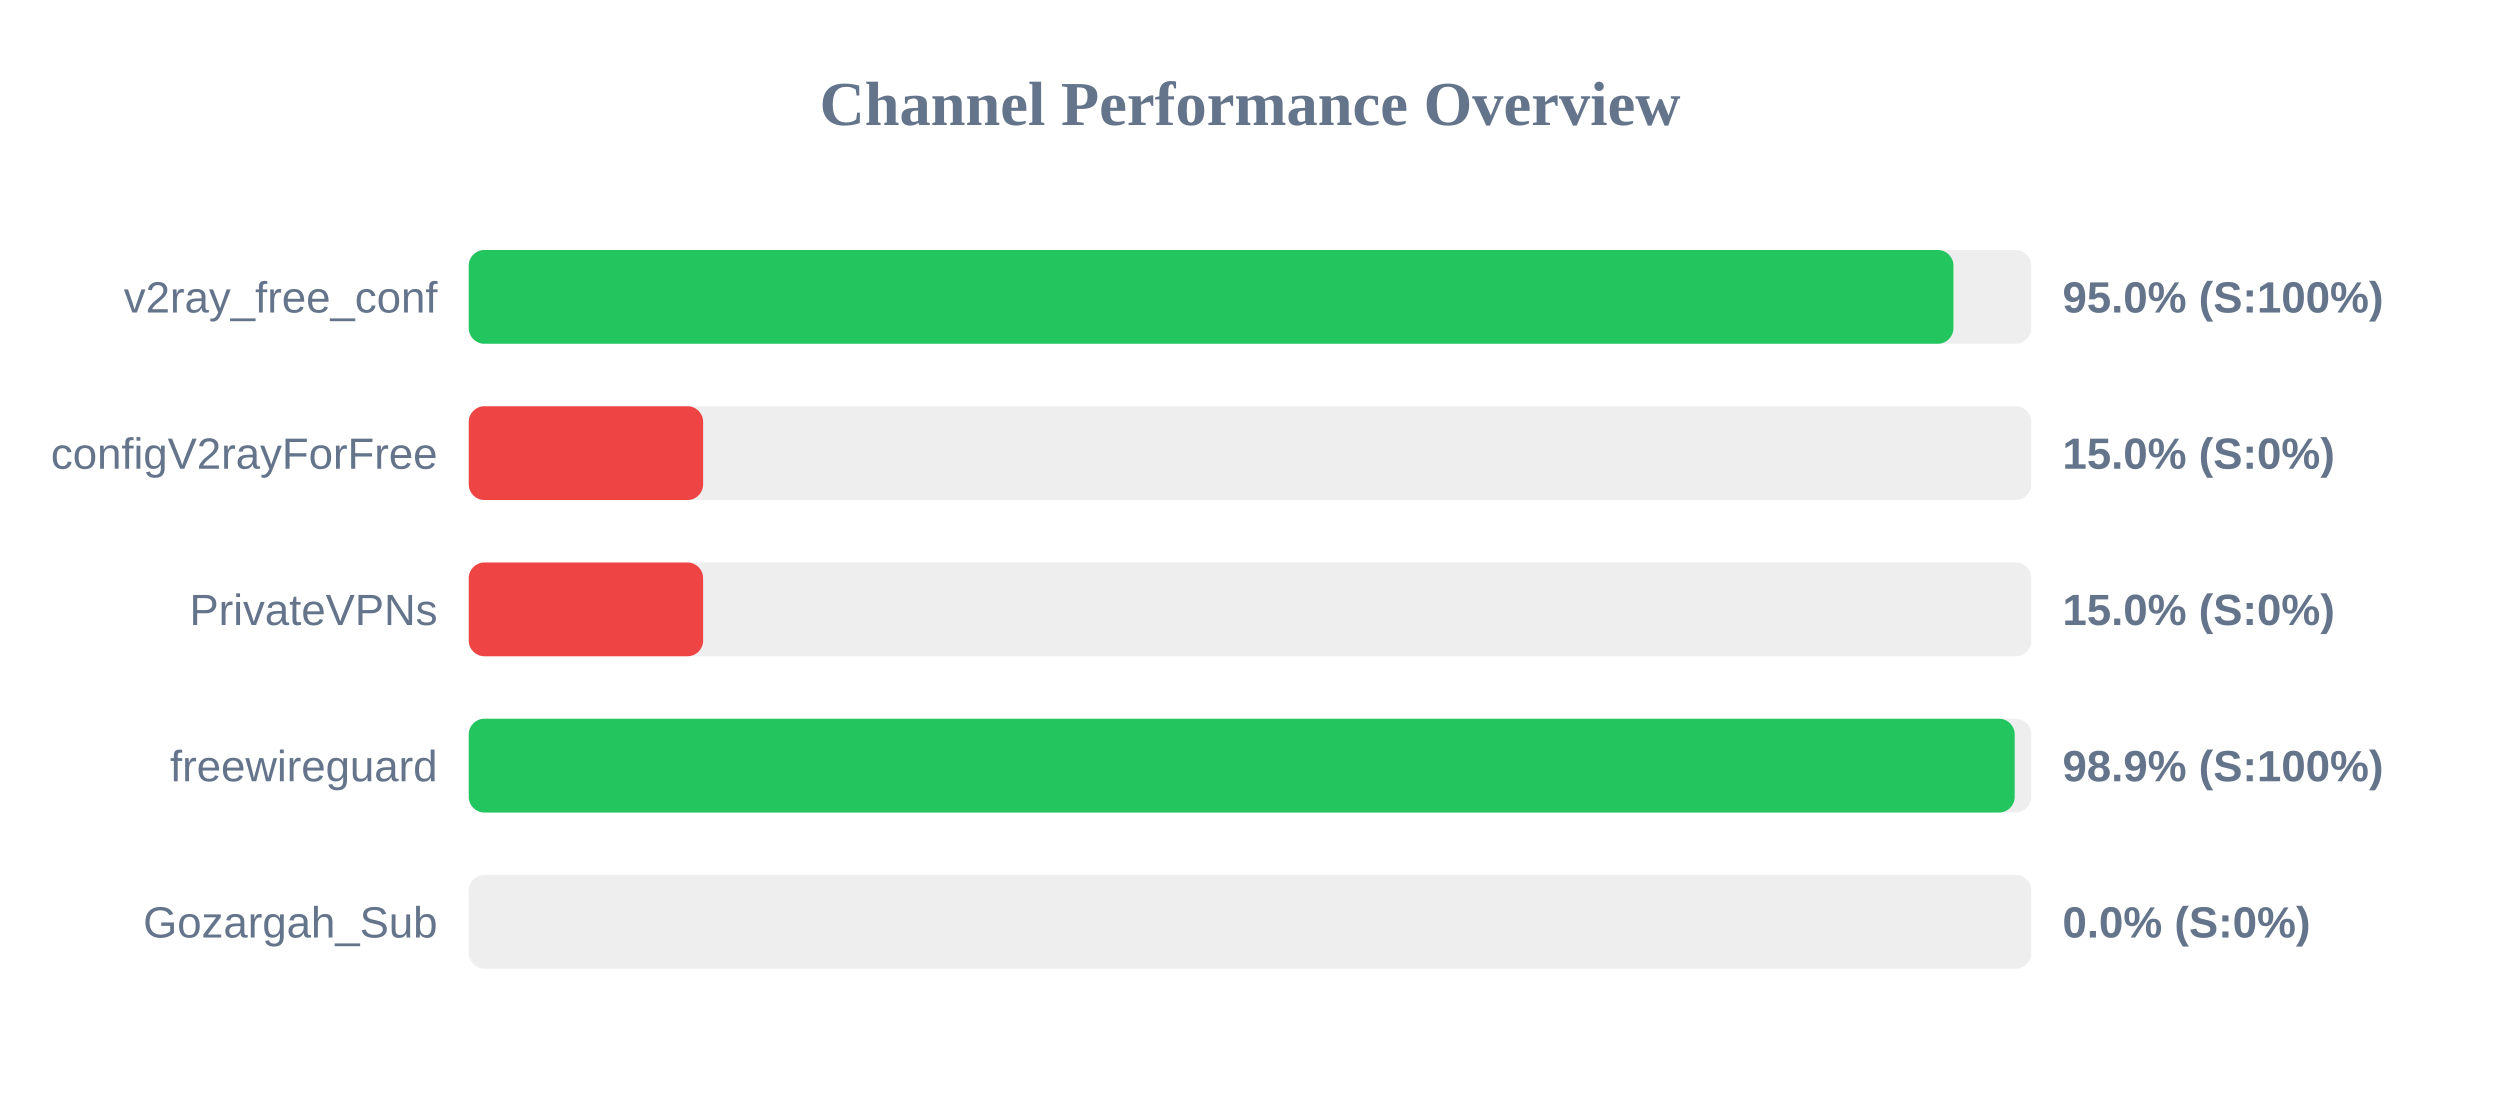
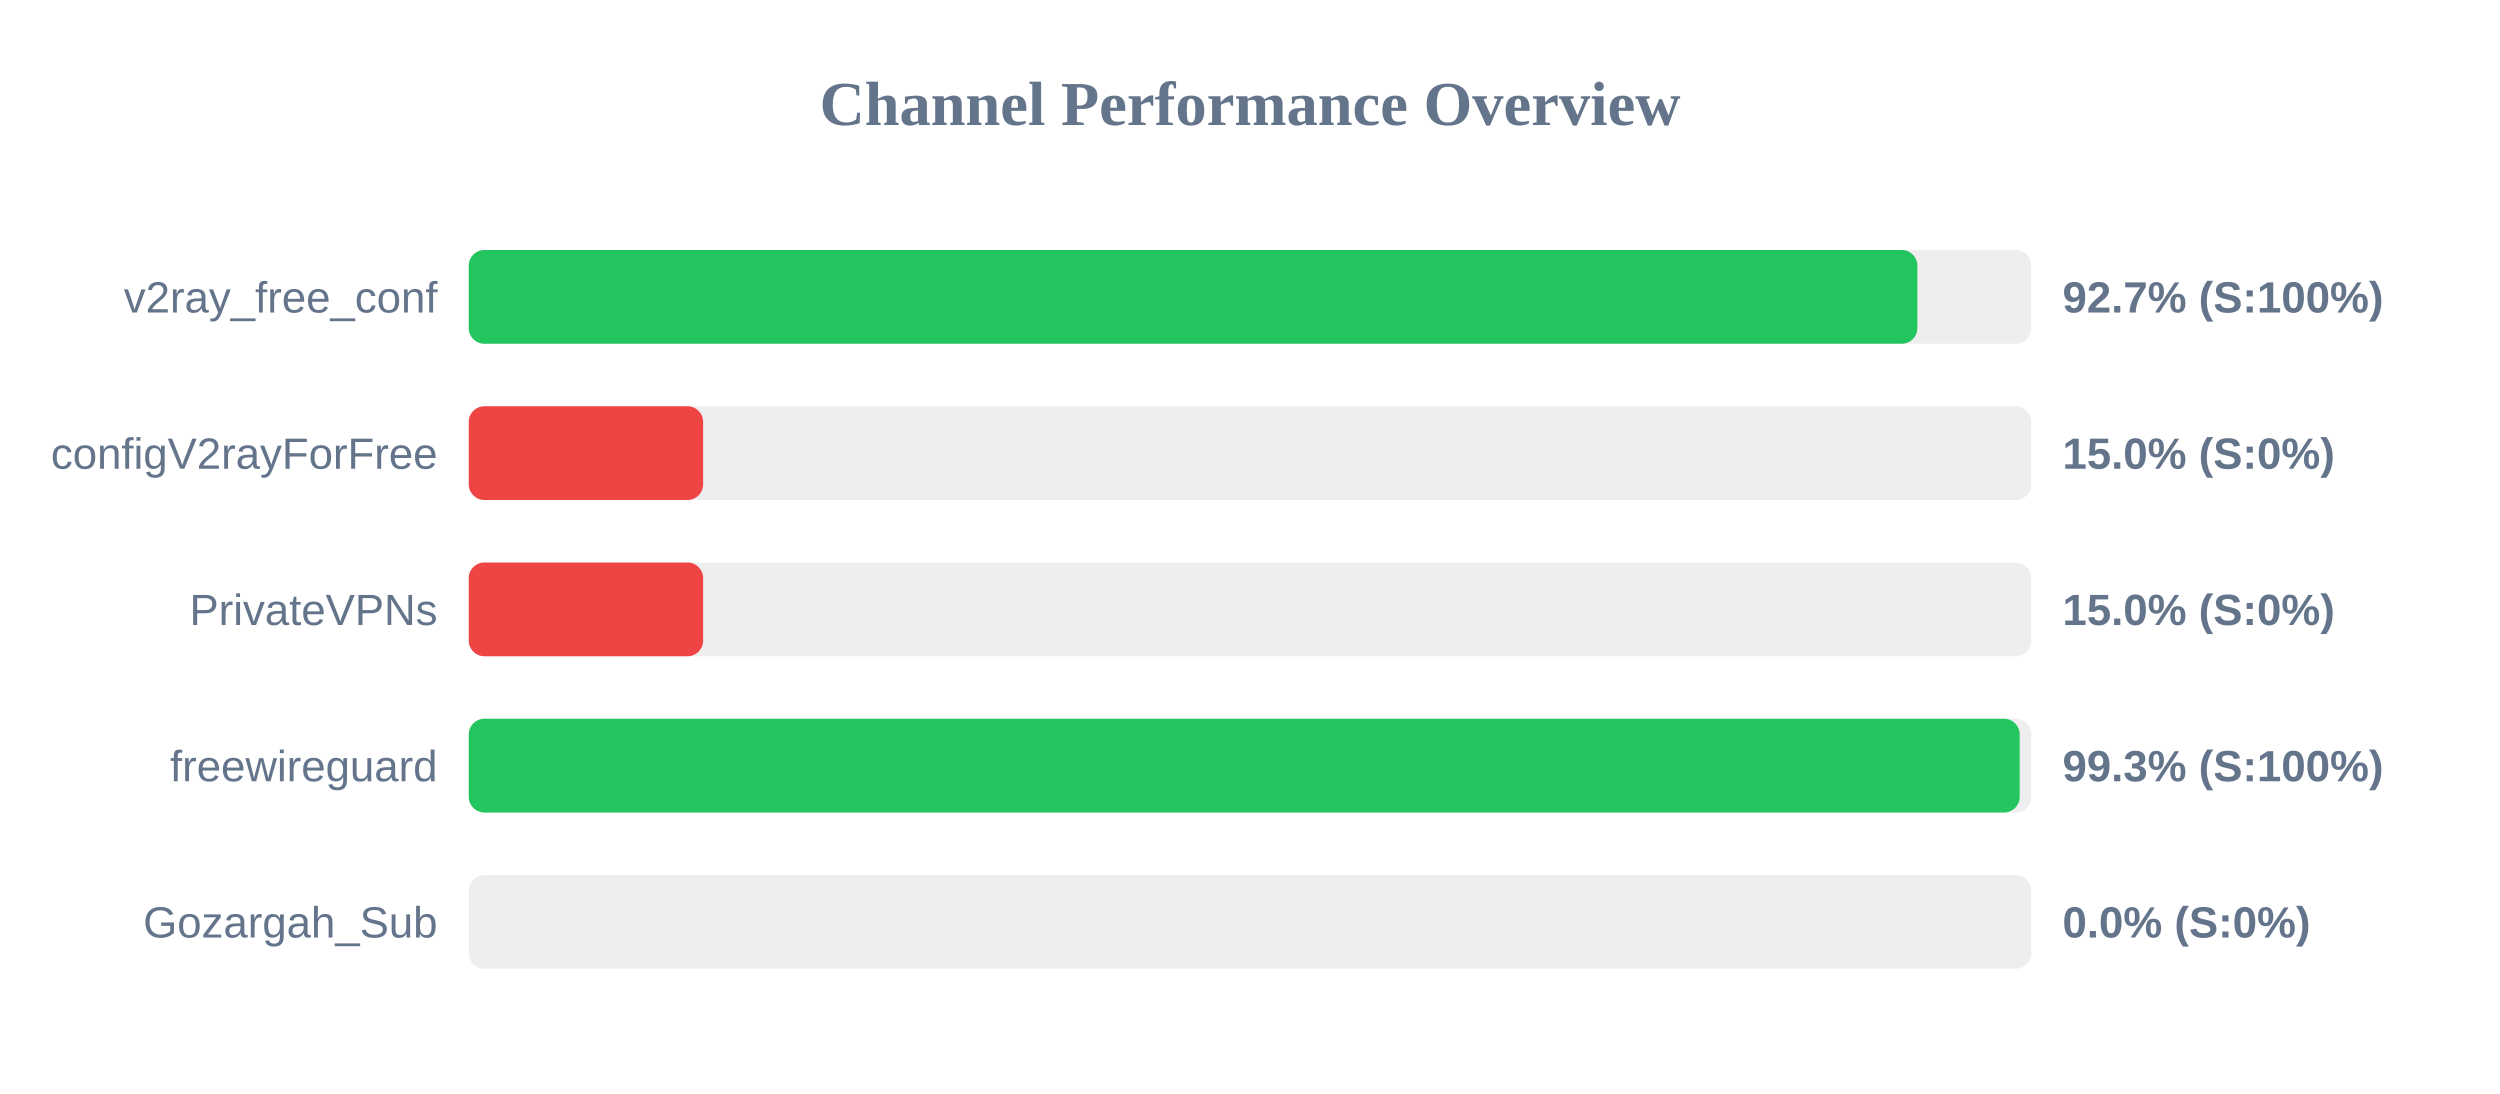
<svg xmlns="http://www.w3.org/2000/svg" width="800" height="350" version="1.1">
  <style>
        .row { font: 14px Arial; fill: #64748b; }
        .score { font: bold 14px Arial; fill: #64748b; }
    </style>
  <text x="400" y="40" text-anchor="middle" font-size="20px" font-weight="bold" fill="#64748b">Channel Performance Overview</text>
  <rect x="150" y="80" width="500" height="30" fill="#eee" rx="5" />
-   <rect x="150" y="80" width="475.1" height="30" fill="#22c55e" rx="5" />
+   <rect x="150" y="80" width="463.55" height="30" fill="#22c55e" rx="5" />
  <text x="140" y="100" text-anchor="end" class="row">v2ray_free_conf</text>
-   <text x="660" y="100" text-anchor="start" class="score">95.0% (S:100%)</text>
+   <text x="660" y="100" text-anchor="start" class="score">92.7% (S:100%)</text>
  <rect x="150" y="130" width="500" height="30" fill="#eee" rx="5" />
  <rect x="150" y="130" width="75.0" height="30" fill="#ef4444" rx="5" />
  <text x="140" y="150" text-anchor="end" class="row">configV2rayForFree</text>
  <text x="660" y="150" text-anchor="start" class="score">15.0% (S:0%)</text>
  <rect x="150" y="180" width="500" height="30" fill="#eee" rx="5" />
  <rect x="150" y="180" width="75.0" height="30" fill="#ef4444" rx="5" />
  <text x="140" y="200" text-anchor="end" class="row">PrivateVPNs</text>
  <text x="660" y="200" text-anchor="start" class="score">15.0% (S:0%)</text>
  <rect x="150" y="230" width="500" height="30" fill="#eee" rx="5" />
-   <rect x="150" y="230" width="494.7" height="30" fill="#22c55e" rx="5" />
+   <rect x="150" y="230" width="496.3" height="30" fill="#22c55e" rx="5" />
  <text x="140" y="250" text-anchor="end" class="row">freewireguard</text>
-   <text x="660" y="250" text-anchor="start" class="score">98.9% (S:100%)</text>
+   <text x="660" y="250" text-anchor="start" class="score">99.3% (S:100%)</text>
  <rect x="150" y="280" width="500" height="30" fill="#eee" rx="5" />
  <rect x="150" y="280" width="0.0" height="30" fill="#ef4444" rx="5" />
  <text x="140" y="300" text-anchor="end" class="row">Gozargah_Sub</text>
  <text x="660" y="300" text-anchor="start" class="score">0.0% (S:0%)</text>
</svg>
